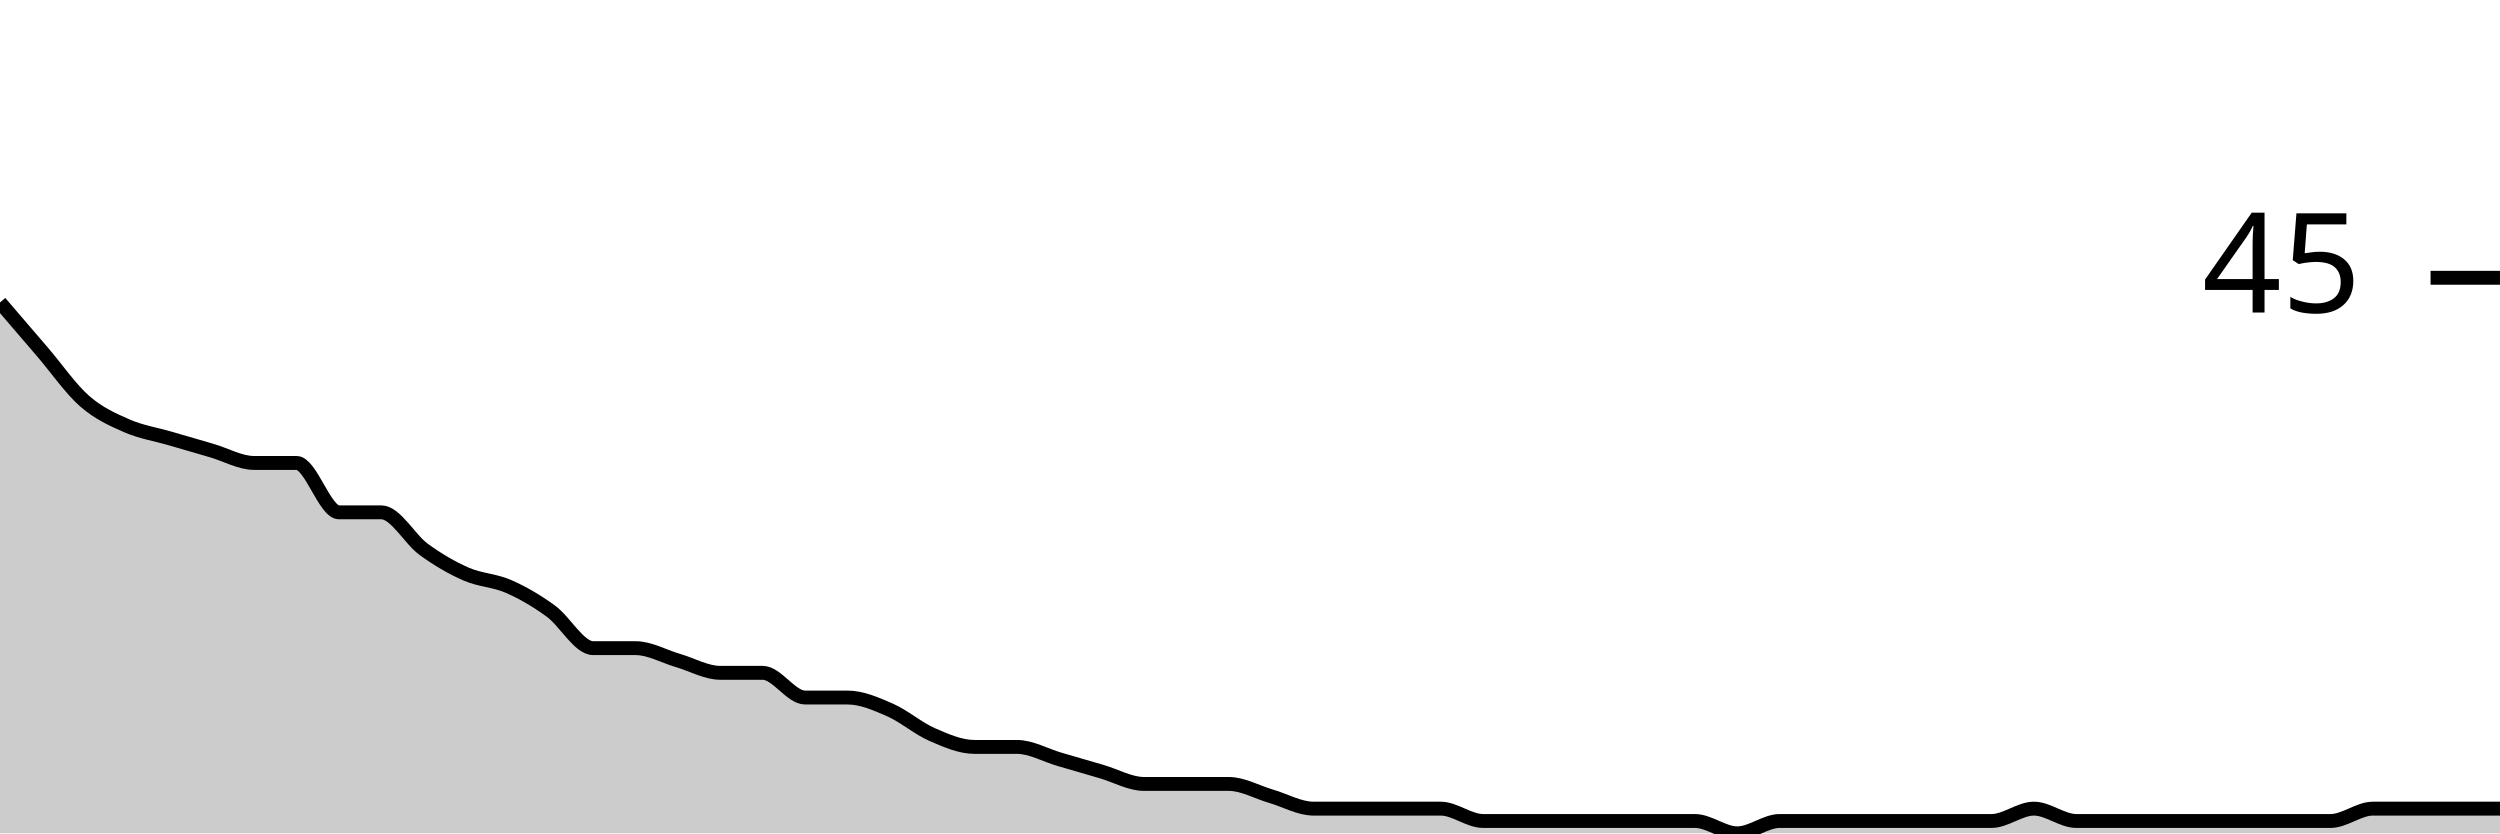
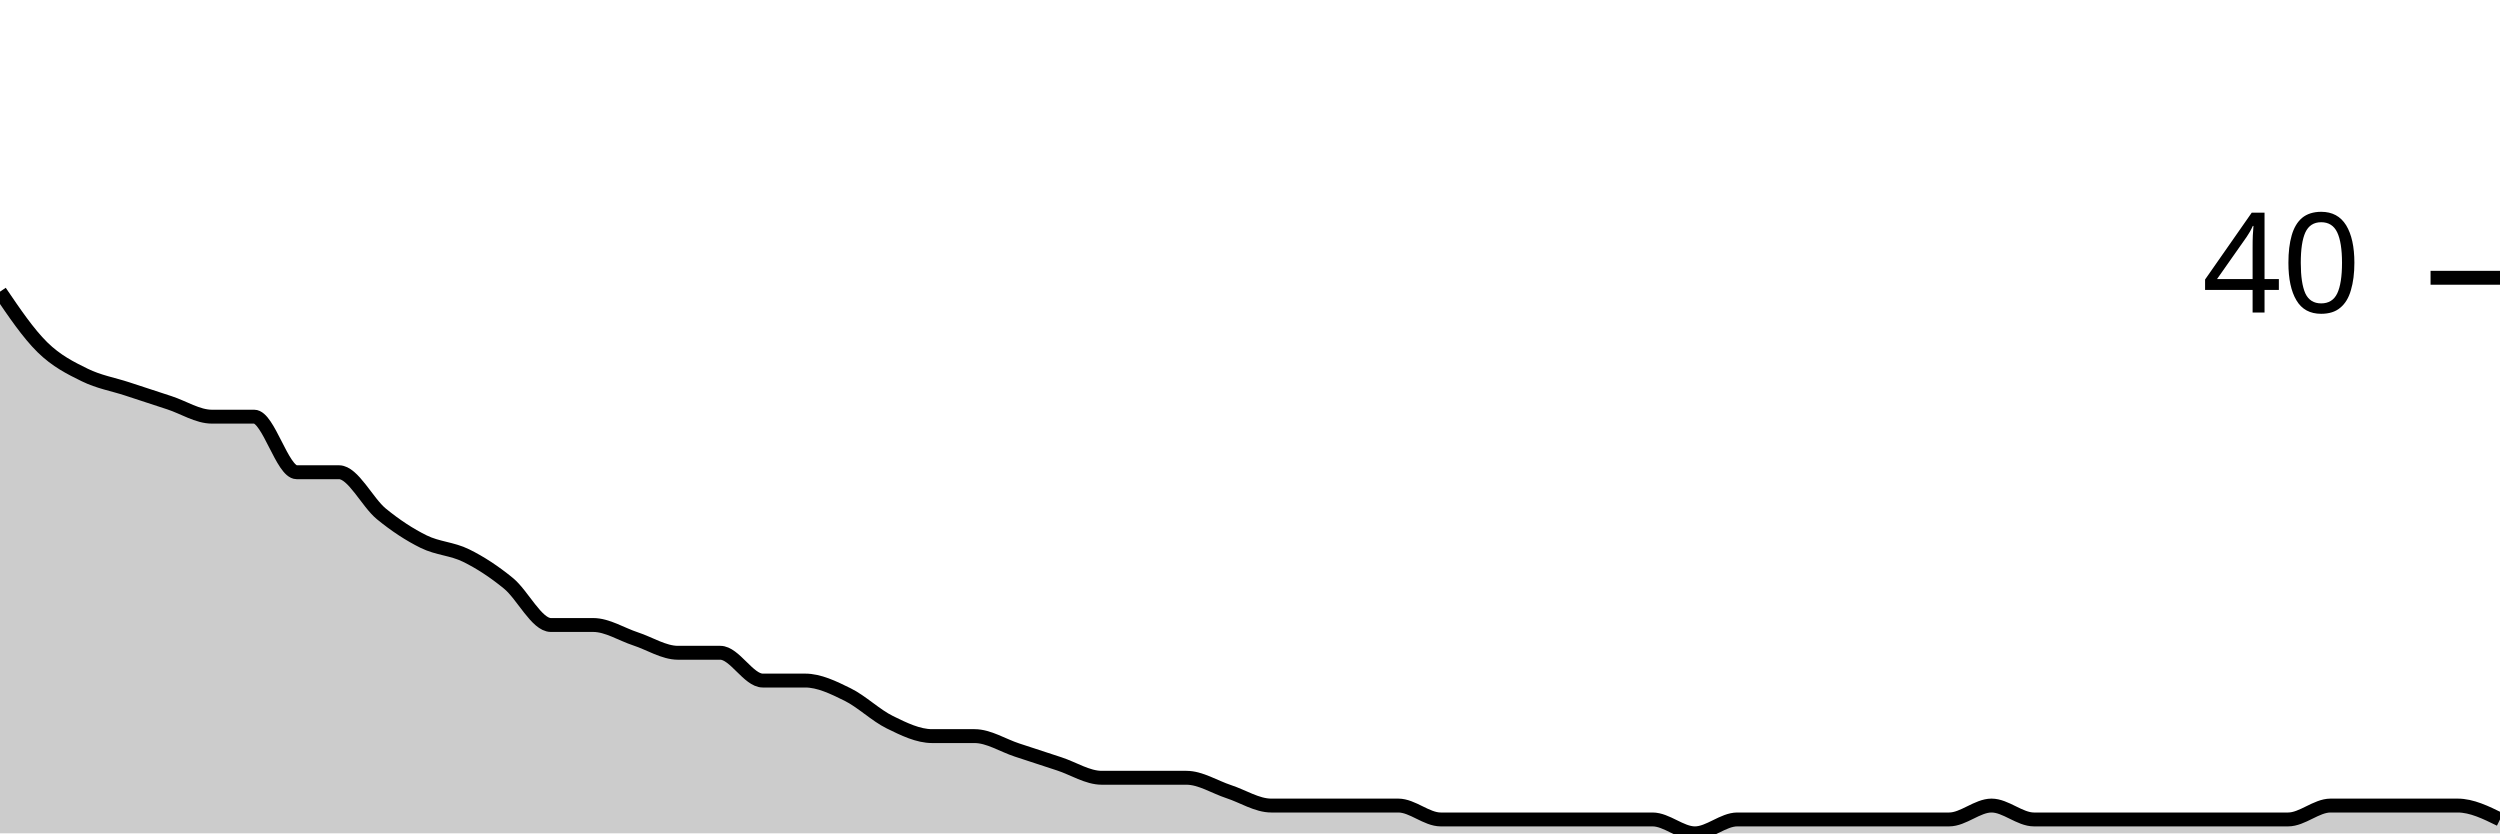
<svg xmlns="http://www.w3.org/2000/svg" viewBox="0 0 180 60">
  <g transform="translate(0,20)">
-     <path class="area" fill="rgba(0, 0, 0, 0.2)" d="M0,1.778C1.017,2.963,2.034,4.148,3.051,5.333C4.068,6.519,5.085,8,6.102,8.889C7.119,9.778,8.136,10.222,9.153,10.667C10.169,11.111,11.186,11.259,12.203,11.556C13.22,11.852,14.237,12.148,15.254,12.444C16.271,12.741,17.288,13.333,18.305,13.333C19.322,13.333,20.339,13.333,21.356,13.333C22.373,13.333,23.39,16.889,24.407,16.889C25.424,16.889,26.441,16.889,27.458,16.889C28.475,16.889,29.492,18.815,30.508,19.556C31.525,20.296,32.542,20.889,33.559,21.333C34.576,21.778,35.593,21.778,36.61,22.222C37.627,22.667,38.644,23.259,39.661,24C40.678,24.741,41.695,26.667,42.712,26.667C43.729,26.667,44.746,26.667,45.763,26.667C46.78,26.667,47.797,27.259,48.814,27.556C49.831,27.852,50.847,28.444,51.864,28.444C52.881,28.444,53.898,28.444,54.915,28.444C55.932,28.444,56.949,30.222,57.966,30.222C58.983,30.222,60,30.222,61.017,30.222C62.034,30.222,63.051,30.667,64.068,31.111C65.085,31.556,66.102,32.444,67.119,32.889C68.136,33.333,69.153,33.778,70.169,33.778C71.186,33.778,72.203,33.778,73.22,33.778C74.237,33.778,75.254,34.37,76.271,34.667C77.288,34.963,78.305,35.259,79.322,35.556C80.339,35.852,81.356,36.444,82.373,36.444C83.39,36.444,84.407,36.444,85.424,36.444C86.441,36.444,87.458,36.444,88.475,36.444C89.492,36.444,90.508,37.037,91.525,37.333C92.542,37.63,93.559,38.222,94.576,38.222C95.593,38.222,96.61,38.222,97.627,38.222C98.644,38.222,99.661,38.222,100.678,38.222C101.695,38.222,102.712,38.222,103.729,38.222C104.746,38.222,105.763,39.111,106.78,39.111C107.797,39.111,108.814,39.111,109.831,39.111C110.847,39.111,111.864,39.111,112.881,39.111C113.898,39.111,114.915,39.111,115.932,39.111C116.949,39.111,117.966,39.111,118.983,39.111C120,39.111,121.017,39.111,122.034,39.111C123.051,39.111,124.068,40,125.085,40C126.102,40,127.119,39.111,128.136,39.111C129.153,39.111,130.169,39.111,131.186,39.111C132.203,39.111,133.22,39.111,134.237,39.111C135.254,39.111,136.271,39.111,137.288,39.111C138.305,39.111,139.322,39.111,140.339,39.111C141.356,39.111,142.373,39.111,143.39,39.111C144.407,39.111,145.424,38.222,146.441,38.222C147.458,38.222,148.475,39.111,149.492,39.111C150.508,39.111,151.525,39.111,152.542,39.111C153.559,39.111,154.576,39.111,155.593,39.111C156.61,39.111,157.627,39.111,158.644,39.111C159.661,39.111,160.678,39.111,161.695,39.111C162.712,39.111,163.729,39.111,164.746,39.111C165.763,39.111,166.78,39.111,167.797,39.111C168.814,39.111,169.831,38.222,170.847,38.222C171.864,38.222,172.881,38.222,173.898,38.222C174.915,38.222,175.932,38.222,176.949,38.222C177.966,38.222,178.983,38.222,180,38.222L180,40C178.983,40,177.966,40,176.949,40C175.932,40,174.915,40,173.898,40C172.881,40,171.864,40,170.847,40C169.831,40,168.814,40,167.797,40C166.78,40,165.763,40,164.746,40C163.729,40,162.712,40,161.695,40C160.678,40,159.661,40,158.644,40C157.627,40,156.61,40,155.593,40C154.576,40,153.559,40,152.542,40C151.525,40,150.508,40,149.492,40C148.475,40,147.458,40,146.441,40C145.424,40,144.407,40,143.39,40C142.373,40,141.356,40,140.339,40C139.322,40,138.305,40,137.288,40C136.271,40,135.254,40,134.237,40C133.22,40,132.203,40,131.186,40C130.169,40,129.153,40,128.136,40C127.119,40,126.102,40,125.085,40C124.068,40,123.051,40,122.034,40C121.017,40,120,40,118.983,40C117.966,40,116.949,40,115.932,40C114.915,40,113.898,40,112.881,40C111.864,40,110.847,40,109.831,40C108.814,40,107.797,40,106.78,40C105.763,40,104.746,40,103.729,40C102.712,40,101.695,40,100.678,40C99.661,40,98.644,40,97.627,40C96.61,40,95.593,40,94.576,40C93.559,40,92.542,40,91.525,40C90.508,40,89.492,40,88.475,40C87.458,40,86.441,40,85.424,40C84.407,40,83.39,40,82.373,40C81.356,40,80.339,40,79.322,40C78.305,40,77.288,40,76.271,40C75.254,40,74.237,40,73.22,40C72.203,40,71.186,40,70.169,40C69.153,40,68.136,40,67.119,40C66.102,40,65.085,40,64.068,40C63.051,40,62.034,40,61.017,40C60,40,58.983,40,57.966,40C56.949,40,55.932,40,54.915,40C53.898,40,52.881,40,51.864,40C50.847,40,49.831,40,48.814,40C47.797,40,46.78,40,45.763,40C44.746,40,43.729,40,42.712,40C41.695,40,40.678,40,39.661,40C38.644,40,37.627,40,36.61,40C35.593,40,34.576,40,33.559,40C32.542,40,31.525,40,30.508,40C29.492,40,28.475,40,27.458,40C26.441,40,25.424,40,24.407,40C23.39,40,22.373,40,21.356,40C20.339,40,19.322,40,18.305,40C17.288,40,16.271,40,15.254,40C14.237,40,13.22,40,12.203,40C11.186,40,10.169,40,9.153,40C8.136,40,7.119,40,6.102,40C5.085,40,4.068,40,3.051,40C2.034,40,1.017,40,0,40Z" />
-     <path class="line" stroke="black" fill="none" d="M0,1.778C1.017,2.963,2.034,4.148,3.051,5.333C4.068,6.519,5.085,8,6.102,8.889C7.119,9.778,8.136,10.222,9.153,10.667C10.169,11.111,11.186,11.259,12.203,11.556C13.22,11.852,14.237,12.148,15.254,12.444C16.271,12.741,17.288,13.333,18.305,13.333C19.322,13.333,20.339,13.333,21.356,13.333C22.373,13.333,23.39,16.889,24.407,16.889C25.424,16.889,26.441,16.889,27.458,16.889C28.475,16.889,29.492,18.815,30.508,19.556C31.525,20.296,32.542,20.889,33.559,21.333C34.576,21.778,35.593,21.778,36.61,22.222C37.627,22.667,38.644,23.259,39.661,24C40.678,24.741,41.695,26.667,42.712,26.667C43.729,26.667,44.746,26.667,45.763,26.667C46.78,26.667,47.797,27.259,48.814,27.556C49.831,27.852,50.847,28.444,51.864,28.444C52.881,28.444,53.898,28.444,54.915,28.444C55.932,28.444,56.949,30.222,57.966,30.222C58.983,30.222,60,30.222,61.017,30.222C62.034,30.222,63.051,30.667,64.068,31.111C65.085,31.556,66.102,32.444,67.119,32.889C68.136,33.333,69.153,33.778,70.169,33.778C71.186,33.778,72.203,33.778,73.22,33.778C74.237,33.778,75.254,34.37,76.271,34.667C77.288,34.963,78.305,35.259,79.322,35.556C80.339,35.852,81.356,36.444,82.373,36.444C83.39,36.444,84.407,36.444,85.424,36.444C86.441,36.444,87.458,36.444,88.475,36.444C89.492,36.444,90.508,37.037,91.525,37.333C92.542,37.63,93.559,38.222,94.576,38.222C95.593,38.222,96.61,38.222,97.627,38.222C98.644,38.222,99.661,38.222,100.678,38.222C101.695,38.222,102.712,38.222,103.729,38.222C104.746,38.222,105.763,39.111,106.78,39.111C107.797,39.111,108.814,39.111,109.831,39.111C110.847,39.111,111.864,39.111,112.881,39.111C113.898,39.111,114.915,39.111,115.932,39.111C116.949,39.111,117.966,39.111,118.983,39.111C120,39.111,121.017,39.111,122.034,39.111C123.051,39.111,124.068,40,125.085,40C126.102,40,127.119,39.111,128.136,39.111C129.153,39.111,130.169,39.111,131.186,39.111C132.203,39.111,133.22,39.111,134.237,39.111C135.254,39.111,136.271,39.111,137.288,39.111C138.305,39.111,139.322,39.111,140.339,39.111C141.356,39.111,142.373,39.111,143.39,39.111C144.407,39.111,145.424,38.222,146.441,38.222C147.458,38.222,148.475,39.111,149.492,39.111C150.508,39.111,151.525,39.111,152.542,39.111C153.559,39.111,154.576,39.111,155.593,39.111C156.61,39.111,157.627,39.111,158.644,39.111C159.661,39.111,160.678,39.111,161.695,39.111C162.712,39.111,163.729,39.111,164.746,39.111C165.763,39.111,166.78,39.111,167.797,39.111C168.814,39.111,169.831,38.222,170.847,38.222C171.864,38.222,172.881,38.222,173.898,38.222C174.915,38.222,175.932,38.222,176.949,38.222C177.966,38.222,178.983,38.222,180,38.222" />
+     <path class="area" fill="rgba(0, 0, 0, 0.2)" d="M0,1C1.017,2.5,2.034,4,3.051,5C4.068,6,5.085,6.5,6.102,7C7.119,7.5,8.136,7.667,9.153,8C10.169,8.333,11.186,8.667,12.203,9C13.22,9.333,14.237,10,15.254,10C16.271,10,17.288,10,18.305,10C19.322,10,20.339,14,21.356,14C22.373,14,23.39,14,24.407,14C25.424,14,26.441,16.167,27.458,17C28.475,17.833,29.492,18.5,30.508,19C31.525,19.5,32.542,19.5,33.559,20C34.576,20.5,35.593,21.167,36.61,22C37.627,22.833,38.644,25,39.661,25C40.678,25,41.695,25,42.712,25C43.729,25,44.746,25.667,45.763,26C46.78,26.333,47.797,27,48.814,27C49.831,27,50.847,27,51.864,27C52.881,27,53.898,29,54.915,29C55.932,29,56.949,29,57.966,29C58.983,29,60,29.5,61.017,30C62.034,30.5,63.051,31.5,64.068,32C65.085,32.5,66.102,33,67.119,33C68.136,33,69.153,33,70.169,33C71.186,33,72.203,33.667,73.22,34C74.237,34.333,75.254,34.667,76.271,35C77.288,35.333,78.305,36,79.322,36C80.339,36,81.356,36,82.373,36C83.39,36,84.407,36,85.424,36C86.441,36,87.458,36.667,88.475,37C89.492,37.333,90.508,38,91.525,38C92.542,38,93.559,38,94.576,38C95.593,38,96.61,38,97.627,38C98.644,38,99.661,38,100.678,38C101.695,38,102.712,39,103.729,39C104.746,39,105.763,39,106.78,39C107.797,39,108.814,39,109.831,39C110.847,39,111.864,39,112.881,39C113.898,39,114.915,39,115.932,39C116.949,39,117.966,39,118.983,39C120,39,121.017,40,122.034,40C123.051,40,124.068,39,125.085,39C126.102,39,127.119,39,128.136,39C129.153,39,130.169,39,131.186,39C132.203,39,133.22,39,134.237,39C135.254,39,136.271,39,137.288,39C138.305,39,139.322,39,140.339,39C141.356,39,142.373,38,143.39,38C144.407,38,145.424,39,146.441,39C147.458,39,148.475,39,149.492,39C150.508,39,151.525,39,152.542,39C153.559,39,154.576,39,155.593,39C156.61,39,157.627,39,158.644,39C159.661,39,160.678,39,161.695,39C162.712,39,163.729,39,164.746,39C165.763,39,166.78,38,167.797,38C168.814,38,169.831,38,170.847,38C171.864,38,172.881,38,173.898,38C174.915,38,175.932,38,176.949,38C177.966,38,178.983,38.5,180,39L180,40C178.983,40,177.966,40,176.949,40C175.932,40,174.915,40,173.898,40C172.881,40,171.864,40,170.847,40C169.831,40,168.814,40,167.797,40C166.78,40,165.763,40,164.746,40C163.729,40,162.712,40,161.695,40C160.678,40,159.661,40,158.644,40C157.627,40,156.61,40,155.593,40C154.576,40,153.559,40,152.542,40C151.525,40,150.508,40,149.492,40C148.475,40,147.458,40,146.441,40C145.424,40,144.407,40,143.39,40C142.373,40,141.356,40,140.339,40C139.322,40,138.305,40,137.288,40C136.271,40,135.254,40,134.237,40C133.22,40,132.203,40,131.186,40C130.169,40,129.153,40,128.136,40C127.119,40,126.102,40,125.085,40C124.068,40,123.051,40,122.034,40C121.017,40,120,40,118.983,40C117.966,40,116.949,40,115.932,40C114.915,40,113.898,40,112.881,40C111.864,40,110.847,40,109.831,40C108.814,40,107.797,40,106.78,40C105.763,40,104.746,40,103.729,40C102.712,40,101.695,40,100.678,40C99.661,40,98.644,40,97.627,40C96.61,40,95.593,40,94.576,40C93.559,40,92.542,40,91.525,40C90.508,40,89.492,40,88.475,40C87.458,40,86.441,40,85.424,40C84.407,40,83.39,40,82.373,40C81.356,40,80.339,40,79.322,40C78.305,40,77.288,40,76.271,40C75.254,40,74.237,40,73.22,40C72.203,40,71.186,40,70.169,40C69.153,40,68.136,40,67.119,40C66.102,40,65.085,40,64.068,40C63.051,40,62.034,40,61.017,40C60,40,58.983,40,57.966,40C56.949,40,55.932,40,54.915,40C53.898,40,52.881,40,51.864,40C50.847,40,49.831,40,48.814,40C47.797,40,46.78,40,45.763,40C44.746,40,43.729,40,42.712,40C41.695,40,40.678,40,39.661,40C38.644,40,37.627,40,36.61,40C35.593,40,34.576,40,33.559,40C32.542,40,31.525,40,30.508,40C29.492,40,28.475,40,27.458,40C26.441,40,25.424,40,24.407,40C23.39,40,22.373,40,21.356,40C20.339,40,19.322,40,18.305,40C17.288,40,16.271,40,15.254,40C14.237,40,13.22,40,12.203,40C11.186,40,10.169,40,9.153,40C8.136,40,7.119,40,6.102,40C5.085,40,4.068,40,3.051,40C2.034,40,1.017,40,0,40Z" />
+     <path class="line" stroke="black" fill="none" d="M0,1C1.017,2.5,2.034,4,3.051,5C4.068,6,5.085,6.5,6.102,7C7.119,7.5,8.136,7.667,9.153,8C10.169,8.333,11.186,8.667,12.203,9C13.22,9.333,14.237,10,15.254,10C16.271,10,17.288,10,18.305,10C19.322,10,20.339,14,21.356,14C22.373,14,23.39,14,24.407,14C25.424,14,26.441,16.167,27.458,17C28.475,17.833,29.492,18.5,30.508,19C31.525,19.5,32.542,19.5,33.559,20C34.576,20.5,35.593,21.167,36.61,22C37.627,22.833,38.644,25,39.661,25C40.678,25,41.695,25,42.712,25C43.729,25,44.746,25.667,45.763,26C46.78,26.333,47.797,27,48.814,27C49.831,27,50.847,27,51.864,27C52.881,27,53.898,29,54.915,29C55.932,29,56.949,29,57.966,29C58.983,29,60,29.5,61.017,30C62.034,30.5,63.051,31.5,64.068,32C65.085,32.5,66.102,33,67.119,33C68.136,33,69.153,33,70.169,33C71.186,33,72.203,33.667,73.22,34C74.237,34.333,75.254,34.667,76.271,35C77.288,35.333,78.305,36,79.322,36C80.339,36,81.356,36,82.373,36C83.39,36,84.407,36,85.424,36C86.441,36,87.458,36.667,88.475,37C89.492,37.333,90.508,38,91.525,38C92.542,38,93.559,38,94.576,38C95.593,38,96.61,38,97.627,38C98.644,38,99.661,38,100.678,38C101.695,38,102.712,39,103.729,39C104.746,39,105.763,39,106.78,39C107.797,39,108.814,39,109.831,39C110.847,39,111.864,39,112.881,39C113.898,39,114.915,39,115.932,39C116.949,39,117.966,39,118.983,39C120,39,121.017,40,122.034,40C123.051,40,124.068,39,125.085,39C126.102,39,127.119,39,128.136,39C129.153,39,130.169,39,131.186,39C132.203,39,133.22,39,134.237,39C135.254,39,136.271,39,137.288,39C138.305,39,139.322,39,140.339,39C141.356,39,142.373,38,143.39,38C144.407,38,145.424,39,146.441,39C147.458,39,148.475,39,149.492,39C150.508,39,151.525,39,152.542,39C153.559,39,154.576,39,155.593,39C156.61,39,157.627,39,158.644,39C159.661,39,160.678,39,161.695,39C162.712,39,163.729,39,164.746,39C165.763,39,166.78,38,167.797,38C168.814,38,169.831,38,170.847,38C171.864,38,172.881,38,173.898,38C174.915,38,175.932,38,176.949,38C177.966,38,178.983,38.5,180,39" />
    <path class="axis-ceiling" stroke-width="1" stroke="black" fill="none" d="M175,0L180,0" />
-     <text class="axis-ceiling-label" font-family="sans-serif" text-anchor="end" font-size="10px" x="170" y="2.5">45</text>
+     <text class="axis-ceiling-label" font-family="sans-serif" text-anchor="end" font-size="10px" x="170" y="2.5">40</text>
  </g>
</svg>
